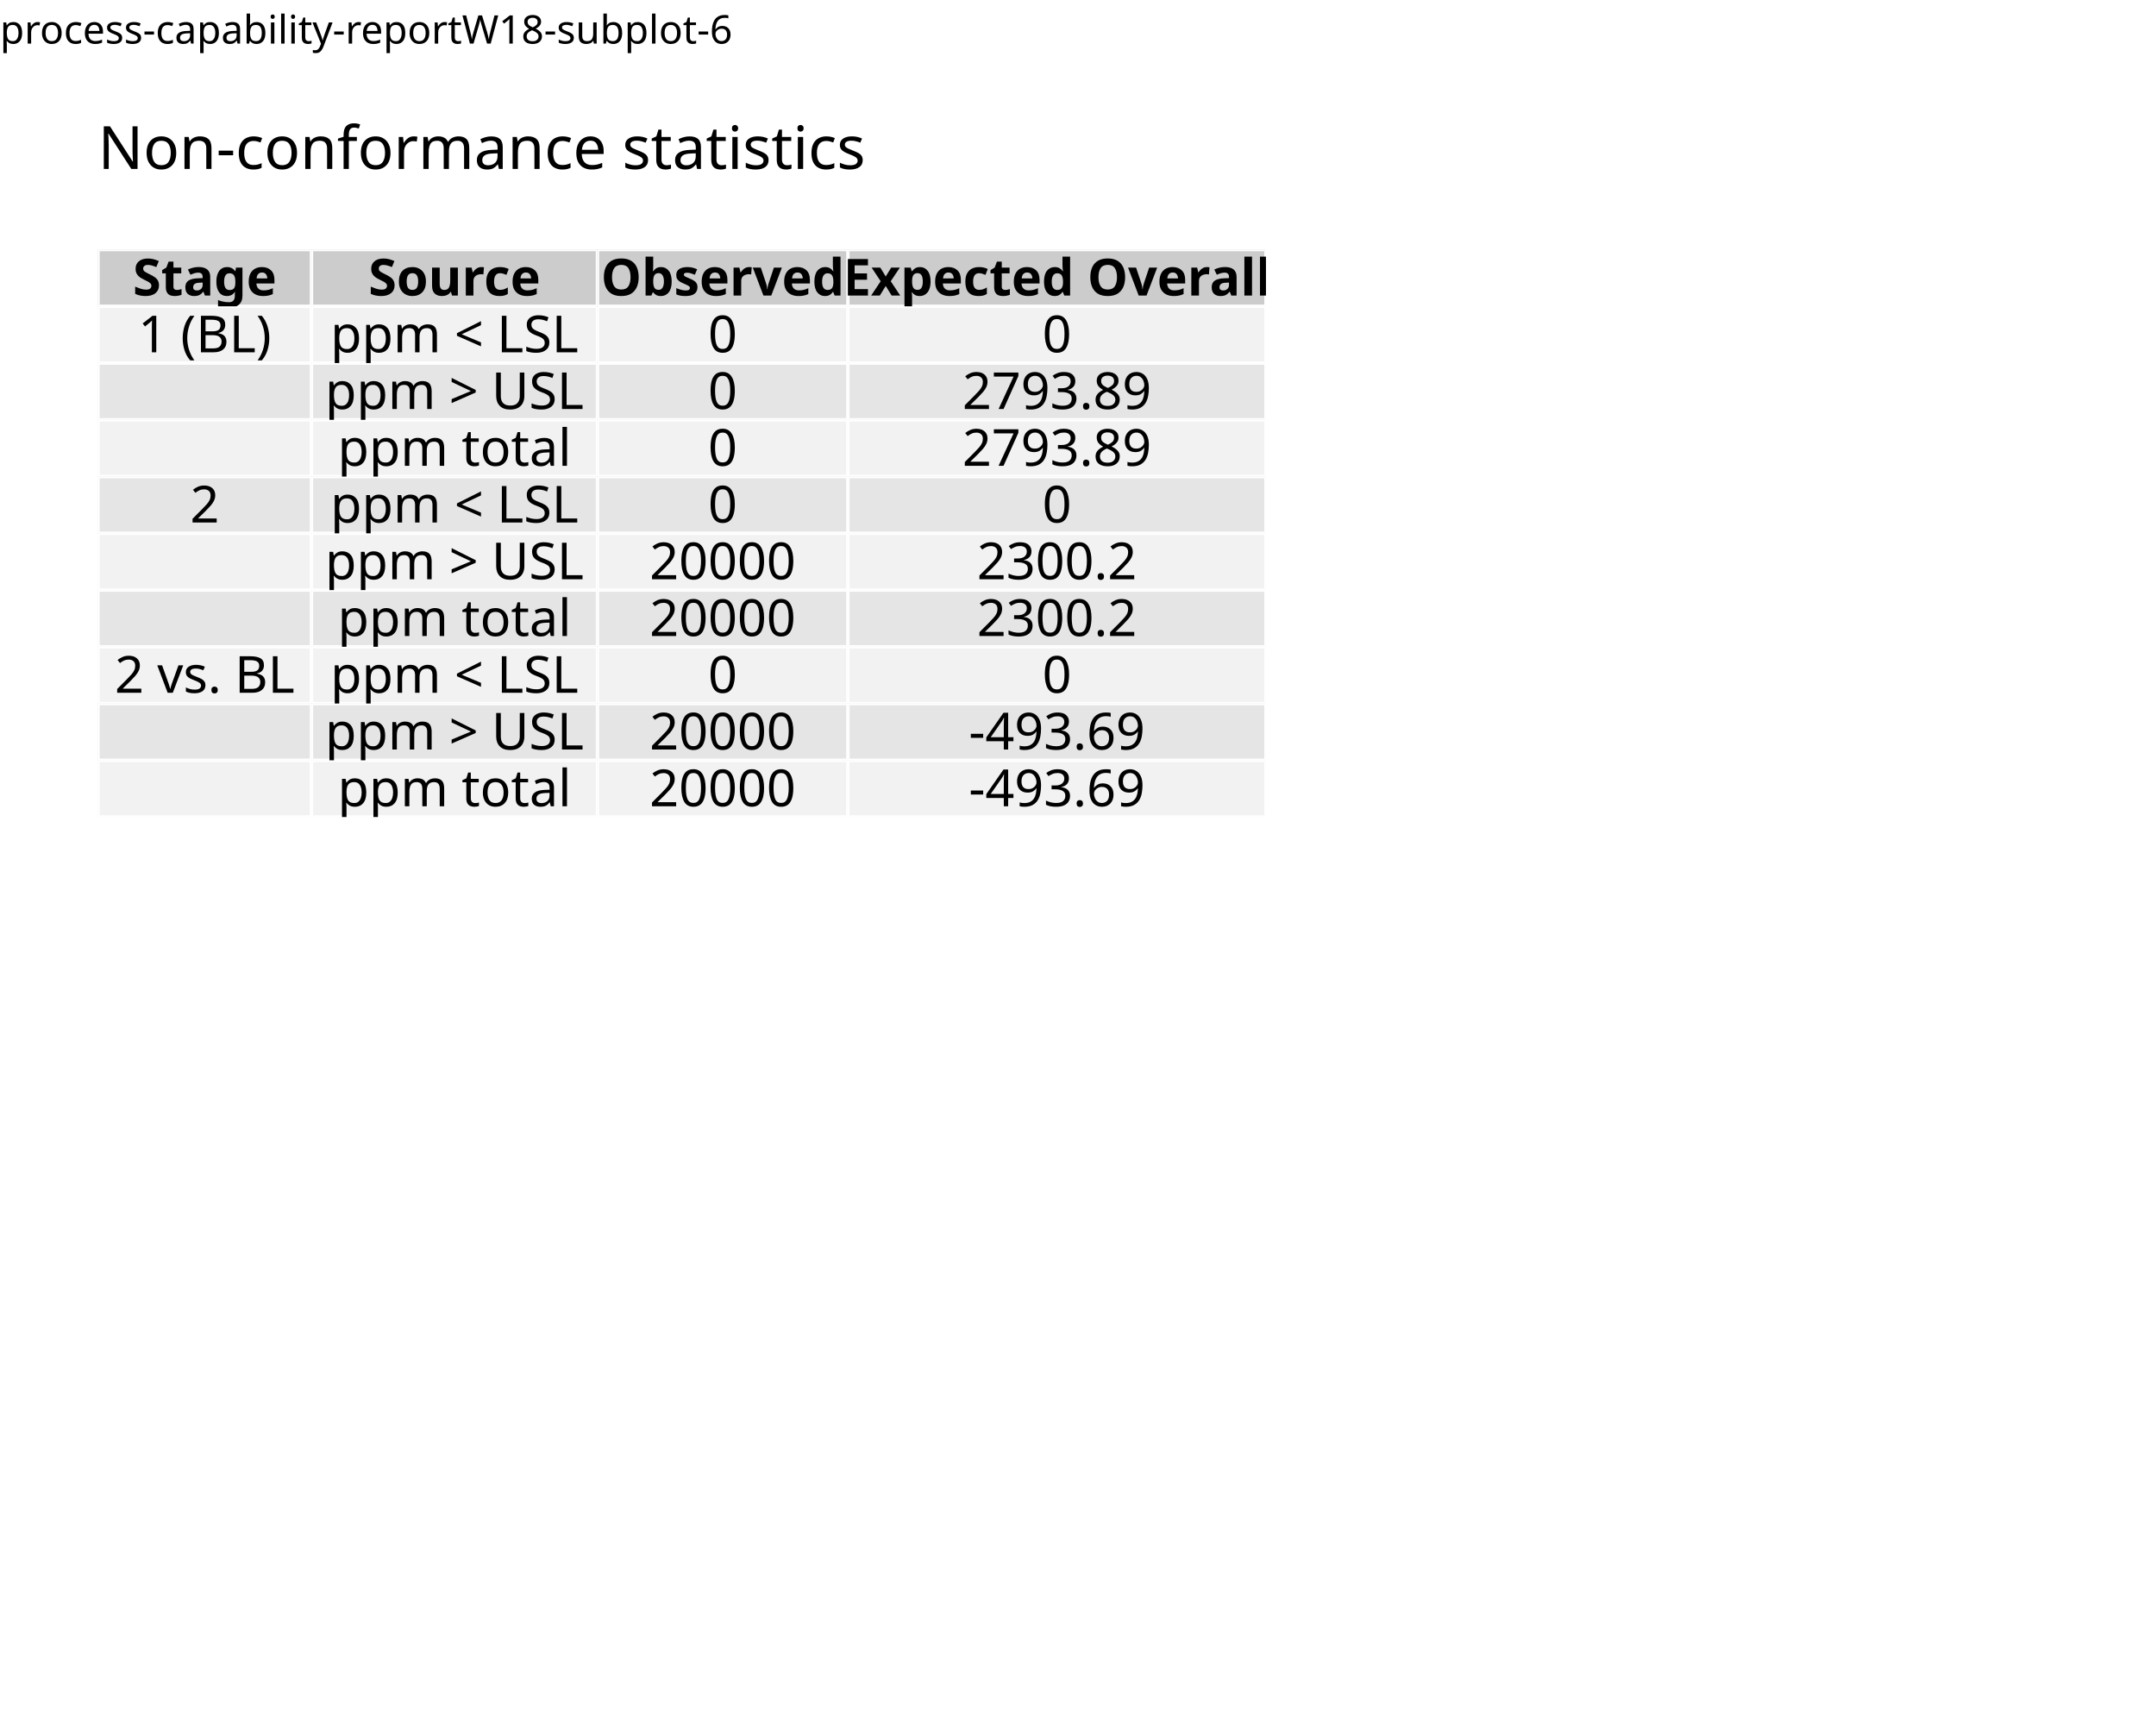
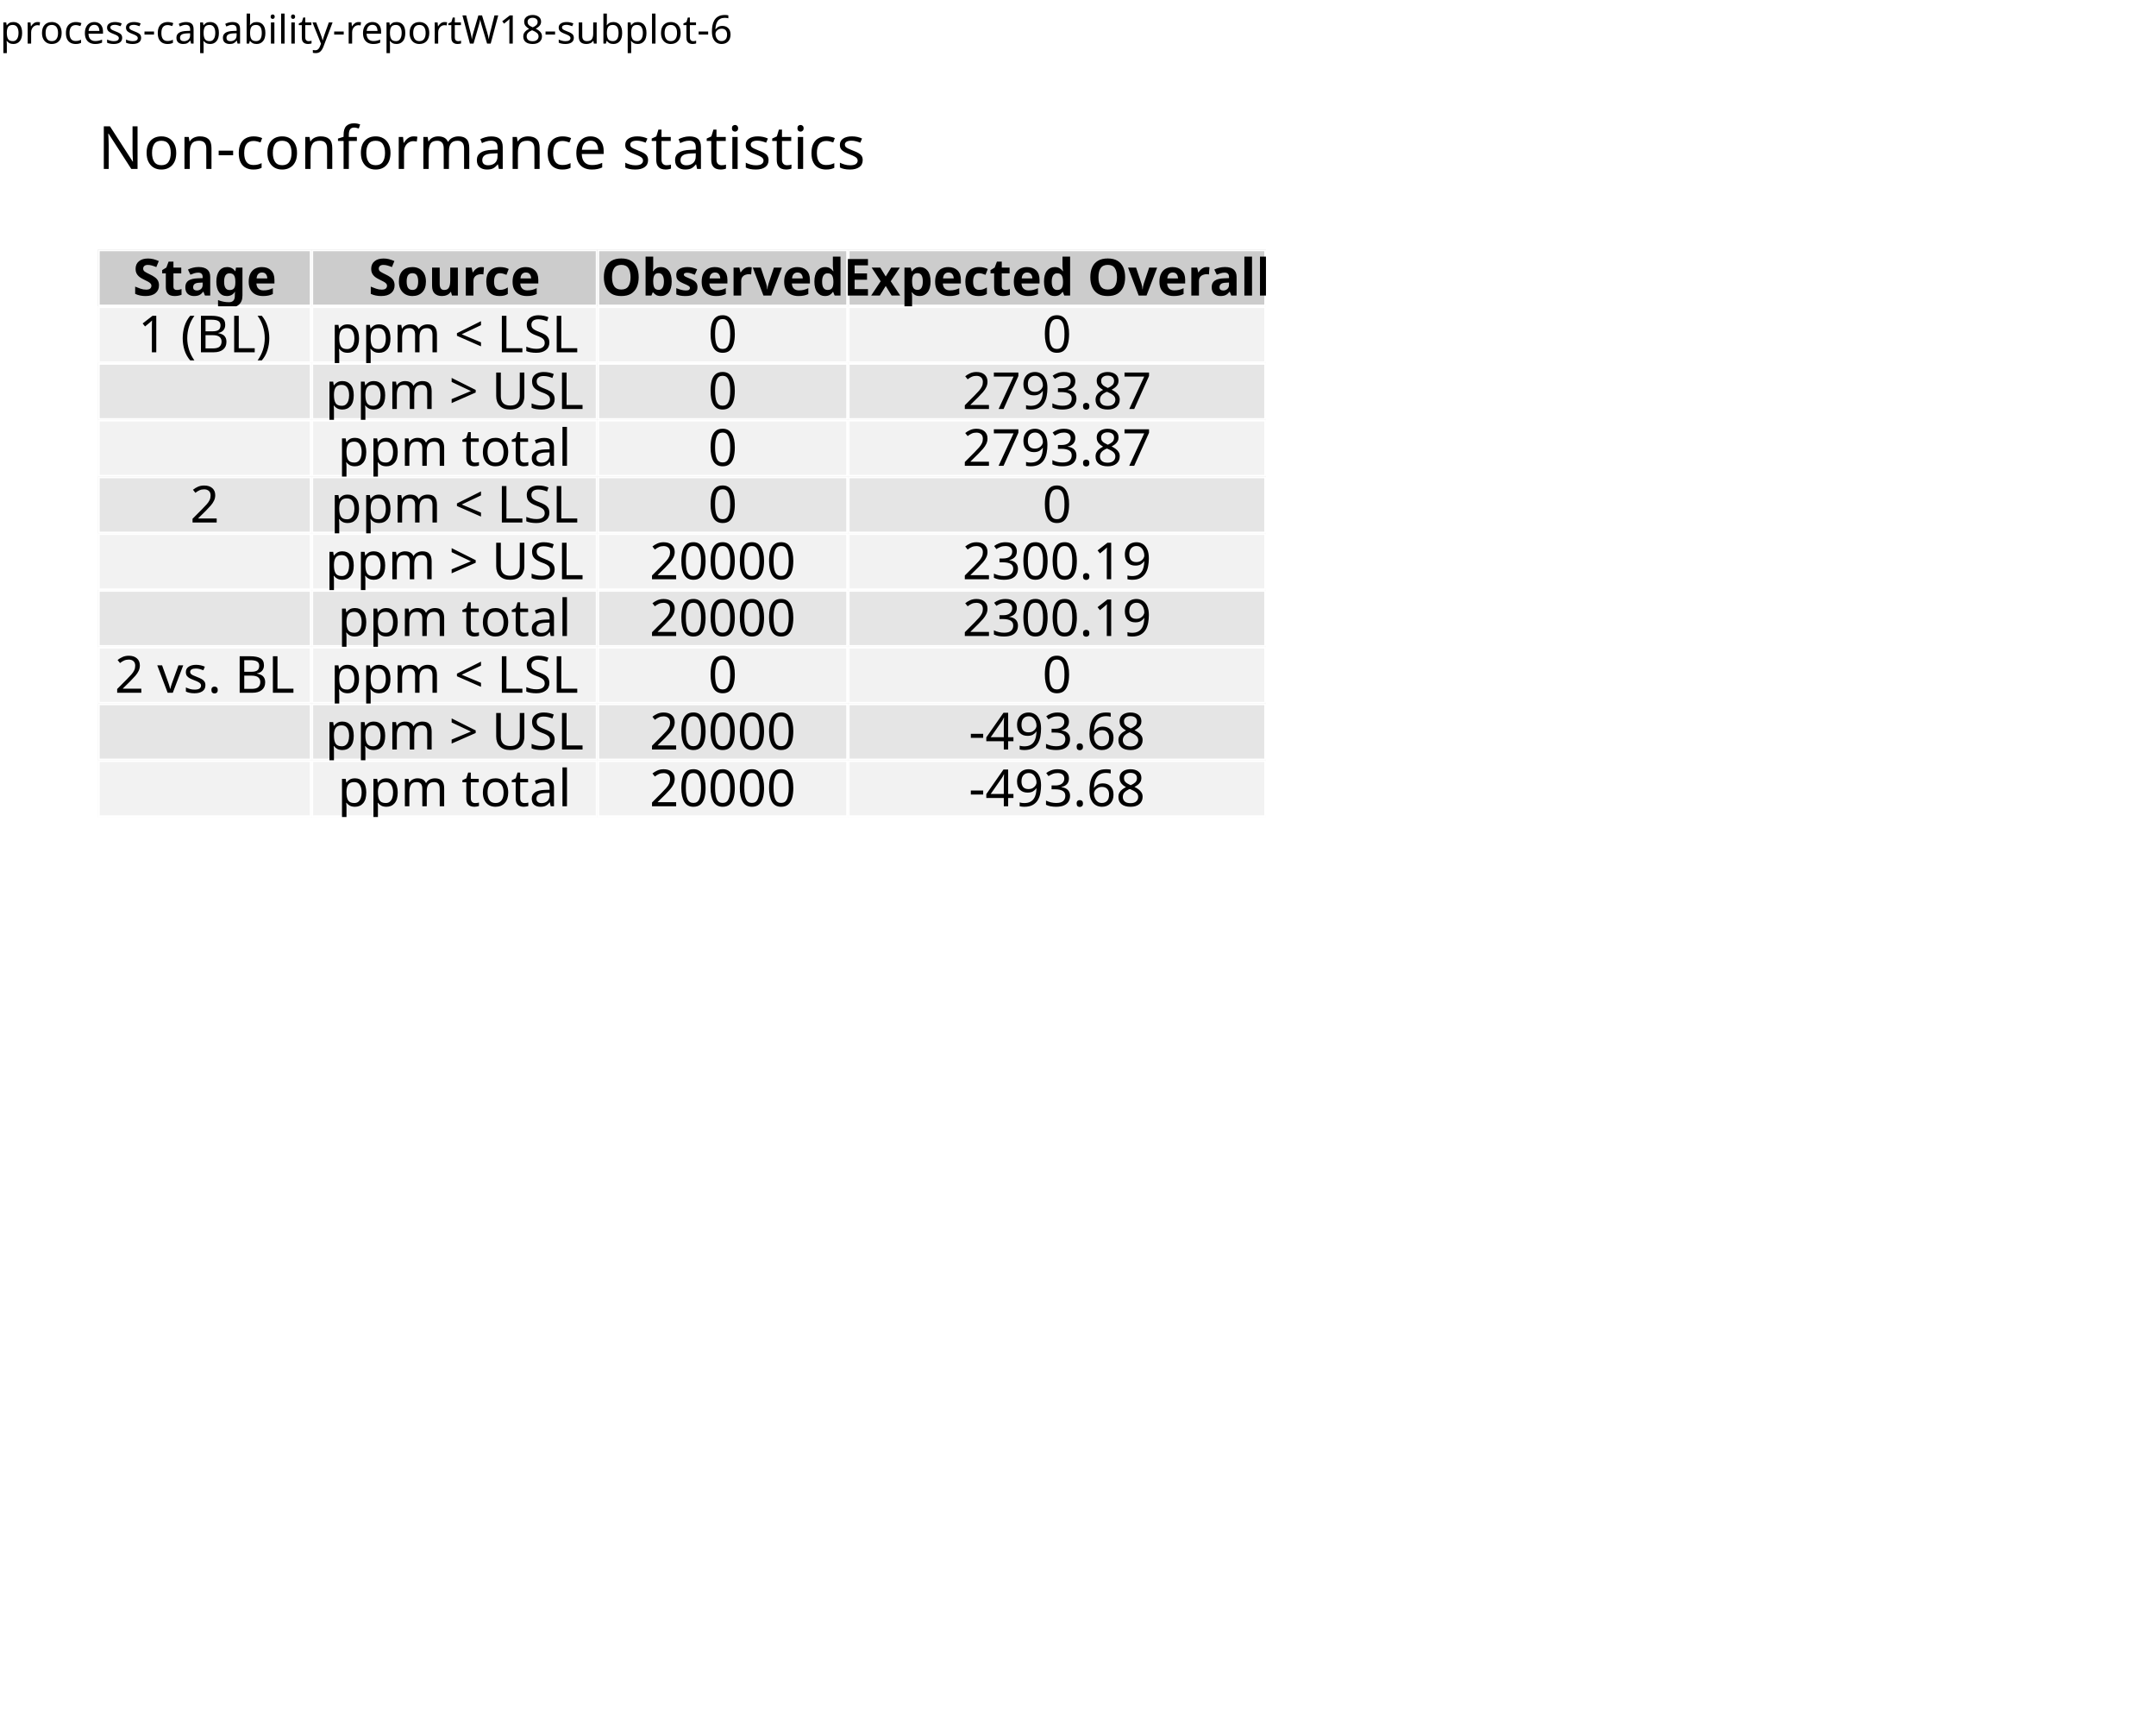
<svg xmlns="http://www.w3.org/2000/svg" class="svglite" data-engine-version="2.0" width="720.00pt" height="576.00pt" viewBox="0 0 720.00 576.00">
  <defs>
    <style type="text/css">
    .svglite line, .svglite polyline, .svglite polygon, .svglite path, .svglite rect, .svglite circle {
      fill: none;
      stroke: #000000;
      stroke-linecap: round;
      stroke-linejoin: round;
      stroke-miterlimit: 10.00;
    }
  </style>
  </defs>
  <rect width="100%" height="100%" style="stroke: none; fill: #FFFFFF;" />
  <defs>
    <clipPath id="cpMC4wMHw3MjAuMDB8MC4wMHw1NzYuMDA=">
      <rect x="0.00" y="0.00" width="720.00" height="576.00" />
    </clipPath>
  </defs>
  <g clip-path="url(#cpMC4wMHw3MjAuMDB8MC4wMHw1NzYuMDA=)">
</g>
  <defs>
    <clipPath id="cpMC4wMHw3MjAuMDB8MTcuMzB8NTc2LjAw">
      <rect x="0.00" y="17.30" width="720.00" height="558.70" />
    </clipPath>
  </defs>
  <g clip-path="url(#cpMC4wMHw3MjAuMDB8MTcuMzB8NTc2LjAw)">
</g>
  <defs>
    <clipPath id="cpMzIuNzN8MTA0LjAyfDgzLjMzfDEwMi4yOA==">
      <rect x="32.73" y="83.33" width="71.29" height="18.95" />
    </clipPath>
  </defs>
  <g clip-path="url(#cpMzIuNzN8MTA0LjAyfDgzLjMzfDEwMi4yOA==)">
    <rect x="32.73" y="83.33" width="71.29" height="18.95" style="stroke-width: 1.12; stroke: #FFFFFF; fill: #CCCCCC;" />
  </g>
  <g clip-path="url(#cpMC4wMHw3MjAuMDB8MTcuMzB8NTc2LjAw)">
</g>
  <defs>
    <clipPath id="cpMTA0LjAyfDE5OS41Mnw4My4zM3wxMDIuMjg=">
      <rect x="104.02" y="83.33" width="95.50" height="18.95" />
    </clipPath>
  </defs>
  <g clip-path="url(#cpMTA0LjAyfDE5OS41Mnw4My4zM3wxMDIuMjg=)">
    <rect x="104.02" y="83.33" width="95.50" height="18.95" style="stroke-width: 1.12; stroke: #FFFFFF; fill: #CCCCCC;" />
  </g>
  <g clip-path="url(#cpMC4wMHw3MjAuMDB8MTcuMzB8NTc2LjAw)">
</g>
  <defs>
    <clipPath id="cpMTk5LjUyfDI4My4xNXw4My4zM3wxMDIuMjg=">
      <rect x="199.52" y="83.33" width="83.64" height="18.95" />
    </clipPath>
  </defs>
  <g clip-path="url(#cpMTk5LjUyfDI4My4xNXw4My4zM3wxMDIuMjg=)">
    <rect x="199.52" y="83.33" width="83.64" height="18.95" style="stroke-width: 1.12; stroke: #FFFFFF; fill: #CCCCCC;" />
  </g>
  <g clip-path="url(#cpMC4wMHw3MjAuMDB8MTcuMzB8NTc2LjAw)">
</g>
  <defs>
    <clipPath id="cpMjgzLjE1fDQyMi43OHw4My4zM3wxMDIuMjg=">
      <rect x="283.15" y="83.33" width="139.62" height="18.95" />
    </clipPath>
  </defs>
  <g clip-path="url(#cpMjgzLjE1fDQyMi43OHw4My4zM3wxMDIuMjg=)">
    <rect x="283.15" y="83.33" width="139.62" height="18.95" style="stroke-width: 1.12; stroke: #FFFFFF; fill: #CCCCCC;" />
  </g>
  <g clip-path="url(#cpMC4wMHw3MjAuMDB8MTcuMzB8NTc2LjAw)">
</g>
  <defs>
    <clipPath id="cpMzIuNzN8MTA0LjAyfDEwMi4yOHwxMjEuMjM=">
      <rect x="32.73" y="102.28" width="71.29" height="18.95" />
    </clipPath>
  </defs>
  <g clip-path="url(#cpMzIuNzN8MTA0LjAyfDEwMi4yOHwxMjEuMjM=)">
    <rect x="32.73" y="102.28" width="71.29" height="18.95" style="stroke-width: 1.12; stroke: #FFFFFF; fill: #F2F2F2;" />
  </g>
  <g clip-path="url(#cpMC4wMHw3MjAuMDB8MTcuMzB8NTc2LjAw)">
</g>
  <defs>
    <clipPath id="cpMzIuNzN8MTA0LjAyfDEyMS4yM3wxNDAuMTg=">
      <rect x="32.73" y="121.23" width="71.29" height="18.95" />
    </clipPath>
  </defs>
  <g clip-path="url(#cpMzIuNzN8MTA0LjAyfDEyMS4yM3wxNDAuMTg=)">
    <rect x="32.73" y="121.23" width="71.29" height="18.95" style="stroke-width: 1.12; stroke: #FFFFFF; fill: #E5E5E5;" />
  </g>
  <g clip-path="url(#cpMC4wMHw3MjAuMDB8MTcuMzB8NTc2LjAw)">
</g>
  <defs>
    <clipPath id="cpMzIuNzN8MTA0LjAyfDE0MC4xOHwxNTkuMTM=">
      <rect x="32.73" y="140.18" width="71.29" height="18.95" />
    </clipPath>
  </defs>
  <g clip-path="url(#cpMzIuNzN8MTA0LjAyfDE0MC4xOHwxNTkuMTM=)">
    <rect x="32.73" y="140.18" width="71.29" height="18.95" style="stroke-width: 1.12; stroke: #FFFFFF; fill: #F2F2F2;" />
  </g>
  <g clip-path="url(#cpMC4wMHw3MjAuMDB8MTcuMzB8NTc2LjAw)">
</g>
  <defs>
    <clipPath id="cpMzIuNzN8MTA0LjAyfDE1OS4xM3wxNzguMDg=">
      <rect x="32.73" y="159.13" width="71.29" height="18.95" />
    </clipPath>
  </defs>
  <g clip-path="url(#cpMzIuNzN8MTA0LjAyfDE1OS4xM3wxNzguMDg=)">
    <rect x="32.73" y="159.13" width="71.29" height="18.95" style="stroke-width: 1.12; stroke: #FFFFFF; fill: #E5E5E5;" />
  </g>
  <g clip-path="url(#cpMC4wMHw3MjAuMDB8MTcuMzB8NTc2LjAw)">
</g>
  <defs>
    <clipPath id="cpMzIuNzN8MTA0LjAyfDE3OC4wOHwxOTcuMDI=">
      <rect x="32.73" y="178.08" width="71.29" height="18.95" />
    </clipPath>
  </defs>
  <g clip-path="url(#cpMzIuNzN8MTA0LjAyfDE3OC4wOHwxOTcuMDI=)">
    <rect x="32.73" y="178.08" width="71.29" height="18.95" style="stroke-width: 1.12; stroke: #FFFFFF; fill: #F2F2F2;" />
  </g>
  <g clip-path="url(#cpMC4wMHw3MjAuMDB8MTcuMzB8NTc2LjAw)">
</g>
  <defs>
    <clipPath id="cpMzIuNzN8MTA0LjAyfDE5Ny4wMnwyMTUuOTc=">
      <rect x="32.73" y="197.02" width="71.29" height="18.95" />
    </clipPath>
  </defs>
  <g clip-path="url(#cpMzIuNzN8MTA0LjAyfDE5Ny4wMnwyMTUuOTc=)">
    <rect x="32.73" y="197.02" width="71.29" height="18.95" style="stroke-width: 1.12; stroke: #FFFFFF; fill: #E5E5E5;" />
  </g>
  <g clip-path="url(#cpMC4wMHw3MjAuMDB8MTcuMzB8NTc2LjAw)">
</g>
  <defs>
    <clipPath id="cpMzIuNzN8MTA0LjAyfDIxNS45N3wyMzQuOTI=">
      <rect x="32.73" y="215.97" width="71.29" height="18.95" />
    </clipPath>
  </defs>
  <g clip-path="url(#cpMzIuNzN8MTA0LjAyfDIxNS45N3wyMzQuOTI=)">
    <rect x="32.73" y="215.97" width="71.29" height="18.95" style="stroke-width: 1.12; stroke: #FFFFFF; fill: #F2F2F2;" />
  </g>
  <g clip-path="url(#cpMC4wMHw3MjAuMDB8MTcuMzB8NTc2LjAw)">
</g>
  <defs>
    <clipPath id="cpMzIuNzN8MTA0LjAyfDIzNC45MnwyNTMuODc=">
      <rect x="32.73" y="234.92" width="71.29" height="18.95" />
    </clipPath>
  </defs>
  <g clip-path="url(#cpMzIuNzN8MTA0LjAyfDIzNC45MnwyNTMuODc=)">
    <rect x="32.73" y="234.92" width="71.29" height="18.95" style="stroke-width: 1.12; stroke: #FFFFFF; fill: #E5E5E5;" />
  </g>
  <g clip-path="url(#cpMC4wMHw3MjAuMDB8MTcuMzB8NTc2LjAw)">
</g>
  <defs>
    <clipPath id="cpMzIuNzN8MTA0LjAyfDI1My44N3wyNzIuODI=">
      <rect x="32.73" y="253.87" width="71.29" height="18.95" />
    </clipPath>
  </defs>
  <g clip-path="url(#cpMzIuNzN8MTA0LjAyfDI1My44N3wyNzIuODI=)">
    <rect x="32.73" y="253.87" width="71.29" height="18.95" style="stroke-width: 1.12; stroke: #FFFFFF; fill: #F2F2F2;" />
  </g>
  <g clip-path="url(#cpMC4wMHw3MjAuMDB8MTcuMzB8NTc2LjAw)">
</g>
  <defs>
    <clipPath id="cpMTA0LjAyfDE5OS41MnwxMDIuMjh8MTIxLjIz">
      <rect x="104.02" y="102.28" width="95.50" height="18.95" />
    </clipPath>
  </defs>
  <g clip-path="url(#cpMTA0LjAyfDE5OS41MnwxMDIuMjh8MTIxLjIz)">
    <rect x="104.02" y="102.28" width="95.50" height="18.95" style="stroke-width: 1.12; stroke: #FFFFFF; fill: #F2F2F2;" />
  </g>
  <g clip-path="url(#cpMC4wMHw3MjAuMDB8MTcuMzB8NTc2LjAw)">
</g>
  <defs>
    <clipPath id="cpMTA0LjAyfDE5OS41MnwxMjEuMjN8MTQwLjE4">
      <rect x="104.02" y="121.23" width="95.50" height="18.95" />
    </clipPath>
  </defs>
  <g clip-path="url(#cpMTA0LjAyfDE5OS41MnwxMjEuMjN8MTQwLjE4)">
    <rect x="104.02" y="121.23" width="95.50" height="18.95" style="stroke-width: 1.12; stroke: #FFFFFF; fill: #E5E5E5;" />
  </g>
  <g clip-path="url(#cpMC4wMHw3MjAuMDB8MTcuMzB8NTc2LjAw)">
</g>
  <defs>
    <clipPath id="cpMTA0LjAyfDE5OS41MnwxNDAuMTh8MTU5LjEz">
      <rect x="104.02" y="140.18" width="95.50" height="18.95" />
    </clipPath>
  </defs>
  <g clip-path="url(#cpMTA0LjAyfDE5OS41MnwxNDAuMTh8MTU5LjEz)">
    <rect x="104.02" y="140.18" width="95.50" height="18.95" style="stroke-width: 1.12; stroke: #FFFFFF; fill: #F2F2F2;" />
  </g>
  <g clip-path="url(#cpMC4wMHw3MjAuMDB8MTcuMzB8NTc2LjAw)">
</g>
  <defs>
    <clipPath id="cpMTA0LjAyfDE5OS41MnwxNTkuMTN8MTc4LjA4">
      <rect x="104.02" y="159.13" width="95.50" height="18.95" />
    </clipPath>
  </defs>
  <g clip-path="url(#cpMTA0LjAyfDE5OS41MnwxNTkuMTN8MTc4LjA4)">
    <rect x="104.02" y="159.13" width="95.50" height="18.95" style="stroke-width: 1.12; stroke: #FFFFFF; fill: #E5E5E5;" />
  </g>
  <g clip-path="url(#cpMC4wMHw3MjAuMDB8MTcuMzB8NTc2LjAw)">
</g>
  <defs>
    <clipPath id="cpMTA0LjAyfDE5OS41MnwxNzguMDh8MTk3LjAy">
      <rect x="104.02" y="178.08" width="95.50" height="18.95" />
    </clipPath>
  </defs>
  <g clip-path="url(#cpMTA0LjAyfDE5OS41MnwxNzguMDh8MTk3LjAy)">
    <rect x="104.02" y="178.08" width="95.50" height="18.95" style="stroke-width: 1.12; stroke: #FFFFFF; fill: #F2F2F2;" />
  </g>
  <g clip-path="url(#cpMC4wMHw3MjAuMDB8MTcuMzB8NTc2LjAw)">
</g>
  <defs>
    <clipPath id="cpMTA0LjAyfDE5OS41MnwxOTcuMDJ8MjE1Ljk3">
      <rect x="104.02" y="197.02" width="95.50" height="18.95" />
    </clipPath>
  </defs>
  <g clip-path="url(#cpMTA0LjAyfDE5OS41MnwxOTcuMDJ8MjE1Ljk3)">
    <rect x="104.02" y="197.02" width="95.50" height="18.95" style="stroke-width: 1.12; stroke: #FFFFFF; fill: #E5E5E5;" />
  </g>
  <g clip-path="url(#cpMC4wMHw3MjAuMDB8MTcuMzB8NTc2LjAw)">
</g>
  <defs>
    <clipPath id="cpMTA0LjAyfDE5OS41MnwyMTUuOTd8MjM0Ljky">
      <rect x="104.02" y="215.97" width="95.50" height="18.95" />
    </clipPath>
  </defs>
  <g clip-path="url(#cpMTA0LjAyfDE5OS41MnwyMTUuOTd8MjM0Ljky)">
    <rect x="104.02" y="215.97" width="95.50" height="18.95" style="stroke-width: 1.12; stroke: #FFFFFF; fill: #F2F2F2;" />
  </g>
  <g clip-path="url(#cpMC4wMHw3MjAuMDB8MTcuMzB8NTc2LjAw)">
</g>
  <defs>
    <clipPath id="cpMTA0LjAyfDE5OS41MnwyMzQuOTJ8MjUzLjg3">
      <rect x="104.02" y="234.92" width="95.50" height="18.95" />
    </clipPath>
  </defs>
  <g clip-path="url(#cpMTA0LjAyfDE5OS41MnwyMzQuOTJ8MjUzLjg3)">
    <rect x="104.02" y="234.92" width="95.50" height="18.95" style="stroke-width: 1.12; stroke: #FFFFFF; fill: #E5E5E5;" />
  </g>
  <g clip-path="url(#cpMC4wMHw3MjAuMDB8MTcuMzB8NTc2LjAw)">
</g>
  <defs>
    <clipPath id="cpMTA0LjAyfDE5OS41MnwyNTMuODd8MjcyLjgy">
      <rect x="104.02" y="253.87" width="95.50" height="18.95" />
    </clipPath>
  </defs>
  <g clip-path="url(#cpMTA0LjAyfDE5OS41MnwyNTMuODd8MjcyLjgy)">
    <rect x="104.02" y="253.87" width="95.50" height="18.95" style="stroke-width: 1.12; stroke: #FFFFFF; fill: #F2F2F2;" />
  </g>
  <g clip-path="url(#cpMC4wMHw3MjAuMDB8MTcuMzB8NTc2LjAw)">
</g>
  <defs>
    <clipPath id="cpMTk5LjUyfDI4My4xNXwxMDIuMjh8MTIxLjIz">
      <rect x="199.52" y="102.28" width="83.64" height="18.95" />
    </clipPath>
  </defs>
  <g clip-path="url(#cpMTk5LjUyfDI4My4xNXwxMDIuMjh8MTIxLjIz)">
    <rect x="199.52" y="102.28" width="83.64" height="18.95" style="stroke-width: 1.12; stroke: #FFFFFF; fill: #F2F2F2;" />
  </g>
  <g clip-path="url(#cpMC4wMHw3MjAuMDB8MTcuMzB8NTc2LjAw)">
</g>
  <defs>
    <clipPath id="cpMTk5LjUyfDI4My4xNXwxMjEuMjN8MTQwLjE4">
      <rect x="199.52" y="121.23" width="83.64" height="18.95" />
    </clipPath>
  </defs>
  <g clip-path="url(#cpMTk5LjUyfDI4My4xNXwxMjEuMjN8MTQwLjE4)">
    <rect x="199.52" y="121.23" width="83.64" height="18.95" style="stroke-width: 1.12; stroke: #FFFFFF; fill: #E5E5E5;" />
  </g>
  <g clip-path="url(#cpMC4wMHw3MjAuMDB8MTcuMzB8NTc2LjAw)">
</g>
  <defs>
    <clipPath id="cpMTk5LjUyfDI4My4xNXwxNDAuMTh8MTU5LjEz">
      <rect x="199.52" y="140.18" width="83.64" height="18.95" />
    </clipPath>
  </defs>
  <g clip-path="url(#cpMTk5LjUyfDI4My4xNXwxNDAuMTh8MTU5LjEz)">
    <rect x="199.52" y="140.18" width="83.64" height="18.95" style="stroke-width: 1.12; stroke: #FFFFFF; fill: #F2F2F2;" />
  </g>
  <g clip-path="url(#cpMC4wMHw3MjAuMDB8MTcuMzB8NTc2LjAw)">
</g>
  <defs>
    <clipPath id="cpMTk5LjUyfDI4My4xNXwxNTkuMTN8MTc4LjA4">
      <rect x="199.52" y="159.13" width="83.64" height="18.95" />
    </clipPath>
  </defs>
  <g clip-path="url(#cpMTk5LjUyfDI4My4xNXwxNTkuMTN8MTc4LjA4)">
    <rect x="199.52" y="159.13" width="83.64" height="18.95" style="stroke-width: 1.12; stroke: #FFFFFF; fill: #E5E5E5;" />
  </g>
  <g clip-path="url(#cpMC4wMHw3MjAuMDB8MTcuMzB8NTc2LjAw)">
</g>
  <defs>
    <clipPath id="cpMTk5LjUyfDI4My4xNXwxNzguMDh8MTk3LjAy">
      <rect x="199.52" y="178.08" width="83.64" height="18.95" />
    </clipPath>
  </defs>
  <g clip-path="url(#cpMTk5LjUyfDI4My4xNXwxNzguMDh8MTk3LjAy)">
    <rect x="199.52" y="178.08" width="83.64" height="18.95" style="stroke-width: 1.12; stroke: #FFFFFF; fill: #F2F2F2;" />
  </g>
  <g clip-path="url(#cpMC4wMHw3MjAuMDB8MTcuMzB8NTc2LjAw)">
</g>
  <defs>
    <clipPath id="cpMTk5LjUyfDI4My4xNXwxOTcuMDJ8MjE1Ljk3">
      <rect x="199.52" y="197.02" width="83.64" height="18.95" />
    </clipPath>
  </defs>
  <g clip-path="url(#cpMTk5LjUyfDI4My4xNXwxOTcuMDJ8MjE1Ljk3)">
    <rect x="199.52" y="197.02" width="83.64" height="18.95" style="stroke-width: 1.12; stroke: #FFFFFF; fill: #E5E5E5;" />
  </g>
  <g clip-path="url(#cpMC4wMHw3MjAuMDB8MTcuMzB8NTc2LjAw)">
</g>
  <defs>
    <clipPath id="cpMTk5LjUyfDI4My4xNXwyMTUuOTd8MjM0Ljky">
      <rect x="199.52" y="215.97" width="83.64" height="18.95" />
    </clipPath>
  </defs>
  <g clip-path="url(#cpMTk5LjUyfDI4My4xNXwyMTUuOTd8MjM0Ljky)">
    <rect x="199.52" y="215.97" width="83.64" height="18.95" style="stroke-width: 1.12; stroke: #FFFFFF; fill: #F2F2F2;" />
  </g>
  <g clip-path="url(#cpMC4wMHw3MjAuMDB8MTcuMzB8NTc2LjAw)">
</g>
  <defs>
    <clipPath id="cpMTk5LjUyfDI4My4xNXwyMzQuOTJ8MjUzLjg3">
      <rect x="199.52" y="234.92" width="83.64" height="18.95" />
    </clipPath>
  </defs>
  <g clip-path="url(#cpMTk5LjUyfDI4My4xNXwyMzQuOTJ8MjUzLjg3)">
    <rect x="199.52" y="234.92" width="83.64" height="18.95" style="stroke-width: 1.12; stroke: #FFFFFF; fill: #E5E5E5;" />
  </g>
  <g clip-path="url(#cpMC4wMHw3MjAuMDB8MTcuMzB8NTc2LjAw)">
</g>
  <defs>
    <clipPath id="cpMTk5LjUyfDI4My4xNXwyNTMuODd8MjcyLjgy">
      <rect x="199.52" y="253.87" width="83.64" height="18.95" />
    </clipPath>
  </defs>
  <g clip-path="url(#cpMTk5LjUyfDI4My4xNXwyNTMuODd8MjcyLjgy)">
    <rect x="199.52" y="253.87" width="83.64" height="18.95" style="stroke-width: 1.12; stroke: #FFFFFF; fill: #F2F2F2;" />
  </g>
  <g clip-path="url(#cpMC4wMHw3MjAuMDB8MTcuMzB8NTc2LjAw)">
</g>
  <defs>
    <clipPath id="cpMjgzLjE1fDQyMi43OHwxMDIuMjh8MTIxLjIz">
      <rect x="283.15" y="102.28" width="139.62" height="18.95" />
    </clipPath>
  </defs>
  <g clip-path="url(#cpMjgzLjE1fDQyMi43OHwxMDIuMjh8MTIxLjIz)">
    <rect x="283.15" y="102.28" width="139.62" height="18.95" style="stroke-width: 1.12; stroke: #FFFFFF; fill: #F2F2F2;" />
  </g>
  <g clip-path="url(#cpMC4wMHw3MjAuMDB8MTcuMzB8NTc2LjAw)">
</g>
  <defs>
    <clipPath id="cpMjgzLjE1fDQyMi43OHwxMjEuMjN8MTQwLjE4">
      <rect x="283.15" y="121.23" width="139.62" height="18.95" />
    </clipPath>
  </defs>
  <g clip-path="url(#cpMjgzLjE1fDQyMi43OHwxMjEuMjN8MTQwLjE4)">
    <rect x="283.15" y="121.23" width="139.62" height="18.95" style="stroke-width: 1.12; stroke: #FFFFFF; fill: #E5E5E5;" />
  </g>
  <g clip-path="url(#cpMC4wMHw3MjAuMDB8MTcuMzB8NTc2LjAw)">
</g>
  <defs>
    <clipPath id="cpMjgzLjE1fDQyMi43OHwxNDAuMTh8MTU5LjEz">
      <rect x="283.15" y="140.18" width="139.62" height="18.95" />
    </clipPath>
  </defs>
  <g clip-path="url(#cpMjgzLjE1fDQyMi43OHwxNDAuMTh8MTU5LjEz)">
    <rect x="283.15" y="140.18" width="139.62" height="18.95" style="stroke-width: 1.12; stroke: #FFFFFF; fill: #F2F2F2;" />
  </g>
  <g clip-path="url(#cpMC4wMHw3MjAuMDB8MTcuMzB8NTc2LjAw)">
</g>
  <defs>
    <clipPath id="cpMjgzLjE1fDQyMi43OHwxNTkuMTN8MTc4LjA4">
      <rect x="283.15" y="159.13" width="139.62" height="18.95" />
    </clipPath>
  </defs>
  <g clip-path="url(#cpMjgzLjE1fDQyMi43OHwxNTkuMTN8MTc4LjA4)">
    <rect x="283.15" y="159.13" width="139.62" height="18.95" style="stroke-width: 1.12; stroke: #FFFFFF; fill: #E5E5E5;" />
  </g>
  <g clip-path="url(#cpMC4wMHw3MjAuMDB8MTcuMzB8NTc2LjAw)">
</g>
  <defs>
    <clipPath id="cpMjgzLjE1fDQyMi43OHwxNzguMDh8MTk3LjAy">
      <rect x="283.15" y="178.08" width="139.62" height="18.95" />
    </clipPath>
  </defs>
  <g clip-path="url(#cpMjgzLjE1fDQyMi43OHwxNzguMDh8MTk3LjAy)">
    <rect x="283.15" y="178.08" width="139.62" height="18.95" style="stroke-width: 1.12; stroke: #FFFFFF; fill: #F2F2F2;" />
  </g>
  <g clip-path="url(#cpMC4wMHw3MjAuMDB8MTcuMzB8NTc2LjAw)">
</g>
  <defs>
    <clipPath id="cpMjgzLjE1fDQyMi43OHwxOTcuMDJ8MjE1Ljk3">
      <rect x="283.15" y="197.02" width="139.62" height="18.95" />
    </clipPath>
  </defs>
  <g clip-path="url(#cpMjgzLjE1fDQyMi43OHwxOTcuMDJ8MjE1Ljk3)">
    <rect x="283.15" y="197.02" width="139.62" height="18.95" style="stroke-width: 1.12; stroke: #FFFFFF; fill: #E5E5E5;" />
  </g>
  <g clip-path="url(#cpMC4wMHw3MjAuMDB8MTcuMzB8NTc2LjAw)">
</g>
  <defs>
    <clipPath id="cpMjgzLjE1fDQyMi43OHwyMTUuOTd8MjM0Ljky">
      <rect x="283.15" y="215.97" width="139.62" height="18.95" />
    </clipPath>
  </defs>
  <g clip-path="url(#cpMjgzLjE1fDQyMi43OHwyMTUuOTd8MjM0Ljky)">
    <rect x="283.15" y="215.97" width="139.62" height="18.95" style="stroke-width: 1.12; stroke: #FFFFFF; fill: #F2F2F2;" />
  </g>
  <g clip-path="url(#cpMC4wMHw3MjAuMDB8MTcuMzB8NTc2LjAw)">
</g>
  <defs>
    <clipPath id="cpMjgzLjE1fDQyMi43OHwyMzQuOTJ8MjUzLjg3">
      <rect x="283.15" y="234.92" width="139.62" height="18.95" />
    </clipPath>
  </defs>
  <g clip-path="url(#cpMjgzLjE1fDQyMi43OHwyMzQuOTJ8MjUzLjg3)">
    <rect x="283.15" y="234.92" width="139.62" height="18.95" style="stroke-width: 1.12; stroke: #FFFFFF; fill: #E5E5E5;" />
  </g>
  <g clip-path="url(#cpMC4wMHw3MjAuMDB8MTcuMzB8NTc2LjAw)">
</g>
  <defs>
    <clipPath id="cpMjgzLjE1fDQyMi43OHwyNTMuODd8MjcyLjgy">
      <rect x="283.15" y="253.87" width="139.62" height="18.95" />
    </clipPath>
  </defs>
  <g clip-path="url(#cpMjgzLjE1fDQyMi43OHwyNTMuODd8MjcyLjgy)">
    <rect x="283.15" y="253.87" width="139.62" height="18.95" style="stroke-width: 1.12; stroke: #FFFFFF; fill: #F2F2F2;" />
  </g>
  <g clip-path="url(#cpMC4wMHw3MjAuMDB8MTcuMzB8NTc2LjAw)">
</g>
  <g clip-path="url(#cpMzIuNzN8MTA0LjAyfDgzLjMzfDEwMi4yOA==)">
    <text x="68.37" y="98.68" text-anchor="middle" style="font-size: 17.07px; font-weight: bold; font-family: sans;" textLength="44.62px" lengthAdjust="spacingAndGlyphs">Stage</text>
  </g>
  <g clip-path="url(#cpMC4wMHw3MjAuMDB8MTcuMzB8NTc2LjAw)">
</g>
  <g clip-path="url(#cpMzIuNzN8MTA0LjAyfDEwMi4yOHwxMjEuMjM=)">
    <text x="68.37" y="117.63" text-anchor="middle" style="font-size: 17.07px; font-family: sans;" textLength="46.49px" lengthAdjust="spacingAndGlyphs">1 (BL)</text>
  </g>
  <g clip-path="url(#cpMC4wMHw3MjAuMDB8MTcuMzB8NTc2LjAw)">
</g>
  <g clip-path="url(#cpMTA0LjAyfDE5OS41Mnw4My4zM3wxMDIuMjg=)">
    <text x="151.77" y="98.68" text-anchor="middle" style="font-size: 17.07px; font-weight: bold; font-family: sans;" textLength="54.10px" lengthAdjust="spacingAndGlyphs">Source</text>
  </g>
  <g clip-path="url(#cpMC4wMHw3MjAuMDB8MTcuMzB8NTc2LjAw)">
</g>
  <g clip-path="url(#cpMzIuNzN8MTA0LjAyfDEyMS4yM3wxNDAuMTg=)">
</g>
  <g clip-path="url(#cpMC4wMHw3MjAuMDB8MTcuMzB8NTc2LjAw)">
</g>
  <g clip-path="url(#cpMTk5LjUyfDI4My4xNXw4My4zM3wxMDIuMjg=)">
    <text x="241.34" y="98.68" text-anchor="middle" style="font-size: 17.07px; font-weight: bold; font-family: sans;" textLength="74.04px" lengthAdjust="spacingAndGlyphs">Observed</text>
  </g>
  <g clip-path="url(#cpMC4wMHw3MjAuMDB8MTcuMzB8NTc2LjAw)">
</g>
  <g clip-path="url(#cpMzIuNzN8MTA0LjAyfDE0MC4xOHwxNTkuMTM=)">
</g>
  <g clip-path="url(#cpMC4wMHw3MjAuMDB8MTcuMzB8NTc2LjAw)">
</g>
  <g clip-path="url(#cpMjgzLjE1fDQyMi43OHw4My4zM3wxMDIuMjg=)">
    <text x="352.97" y="98.68" text-anchor="middle" style="font-size: 17.07px; font-weight: bold; font-family: sans;" textLength="130.02px" lengthAdjust="spacingAndGlyphs">Expected Overall</text>
  </g>
  <g clip-path="url(#cpMC4wMHw3MjAuMDB8MTcuMzB8NTc2LjAw)">
</g>
  <g clip-path="url(#cpMzIuNzN8MTA0LjAyfDE1OS4xM3wxNzguMDg=)">
    <text x="68.37" y="174.48" text-anchor="middle" style="font-size: 17.07px; font-family: sans;" textLength="9.50px" lengthAdjust="spacingAndGlyphs">2</text>
  </g>
  <g clip-path="url(#cpMC4wMHw3MjAuMDB8MTcuMzB8NTc2LjAw)">
</g>
  <g clip-path="url(#cpMzIuNzN8MTA0LjAyfDE3OC4wOHwxOTcuMDI=)">
</g>
  <g clip-path="url(#cpMC4wMHw3MjAuMDB8MTcuMzB8NTc2LjAw)">
</g>
  <g clip-path="url(#cpMzIuNzN8MTA0LjAyfDE5Ny4wMnwyMTUuOTc=)">
</g>
  <g clip-path="url(#cpMC4wMHw3MjAuMDB8MTcuMzB8NTc2LjAw)">
</g>
  <g clip-path="url(#cpMzIuNzN8MTA0LjAyfDIxNS45N3wyMzQuOTI=)">
    <text x="68.37" y="231.32" text-anchor="middle" style="font-size: 17.07px; font-family: sans;" textLength="61.69px" lengthAdjust="spacingAndGlyphs">2 vs. BL</text>
  </g>
  <g clip-path="url(#cpMC4wMHw3MjAuMDB8MTcuMzB8NTc2LjAw)">
</g>
  <g clip-path="url(#cpMzIuNzN8MTA0LjAyfDIzNC45MnwyNTMuODc=)">
</g>
  <g clip-path="url(#cpMC4wMHw3MjAuMDB8MTcuMzB8NTc2LjAw)">
</g>
  <g clip-path="url(#cpMzIuNzN8MTA0LjAyfDI1My44N3wyNzIuODI=)">
</g>
  <g clip-path="url(#cpMC4wMHw3MjAuMDB8MTcuMzB8NTc2LjAw)">
</g>
  <g clip-path="url(#cpMTA0LjAyfDE5OS41MnwxMDIuMjh8MTIxLjIz)">
    <text x="151.77" y="117.63" text-anchor="middle" style="font-size: 17.07px; font-family: sans;" textLength="83.06px" lengthAdjust="spacingAndGlyphs">ppm &lt; LSL</text>
  </g>
  <g clip-path="url(#cpMC4wMHw3MjAuMDB8MTcuMzB8NTc2LjAw)">
</g>
  <g clip-path="url(#cpMTA0LjAyfDE5OS41MnwxMjEuMjN8MTQwLjE4)">
    <text x="151.77" y="136.58" text-anchor="middle" style="font-size: 17.07px; font-family: sans;" textLength="85.90px" lengthAdjust="spacingAndGlyphs">ppm &gt; USL</text>
  </g>
  <g clip-path="url(#cpMC4wMHw3MjAuMDB8MTcuMzB8NTc2LjAw)">
</g>
  <g clip-path="url(#cpMTA0LjAyfDE5OS41MnwxNDAuMTh8MTU5LjEz)">
    <text x="151.77" y="155.53" text-anchor="middle" style="font-size: 17.07px; font-family: sans;" textLength="70.23px" lengthAdjust="spacingAndGlyphs">ppm total</text>
  </g>
  <g clip-path="url(#cpMC4wMHw3MjAuMDB8MTcuMzB8NTc2LjAw)">
</g>
  <g clip-path="url(#cpMTA0LjAyfDE5OS41MnwxNTkuMTN8MTc4LjA4)">
    <text x="151.77" y="174.48" text-anchor="middle" style="font-size: 17.07px; font-family: sans;" textLength="83.06px" lengthAdjust="spacingAndGlyphs">ppm &lt; LSL</text>
  </g>
  <g clip-path="url(#cpMC4wMHw3MjAuMDB8MTcuMzB8NTc2LjAw)">
</g>
  <g clip-path="url(#cpMTA0LjAyfDE5OS41MnwxNzguMDh8MTk3LjAy)">
    <text x="151.77" y="193.42" text-anchor="middle" style="font-size: 17.07px; font-family: sans;" textLength="85.90px" lengthAdjust="spacingAndGlyphs">ppm &gt; USL</text>
  </g>
  <g clip-path="url(#cpMC4wMHw3MjAuMDB8MTcuMzB8NTc2LjAw)">
</g>
  <g clip-path="url(#cpMTA0LjAyfDE5OS41MnwxOTcuMDJ8MjE1Ljk3)">
    <text x="151.77" y="212.37" text-anchor="middle" style="font-size: 17.07px; font-family: sans;" textLength="70.23px" lengthAdjust="spacingAndGlyphs">ppm total</text>
  </g>
  <g clip-path="url(#cpMC4wMHw3MjAuMDB8MTcuMzB8NTc2LjAw)">
</g>
  <g clip-path="url(#cpMTA0LjAyfDE5OS41MnwyMTUuOTd8MjM0Ljky)">
    <text x="151.77" y="231.32" text-anchor="middle" style="font-size: 17.07px; font-family: sans;" textLength="83.06px" lengthAdjust="spacingAndGlyphs">ppm &lt; LSL</text>
  </g>
  <g clip-path="url(#cpMC4wMHw3MjAuMDB8MTcuMzB8NTc2LjAw)">
</g>
  <g clip-path="url(#cpMTA0LjAyfDE5OS41MnwyMzQuOTJ8MjUzLjg3)">
    <text x="151.77" y="250.27" text-anchor="middle" style="font-size: 17.07px; font-family: sans;" textLength="85.90px" lengthAdjust="spacingAndGlyphs">ppm &gt; USL</text>
  </g>
  <g clip-path="url(#cpMC4wMHw3MjAuMDB8MTcuMzB8NTc2LjAw)">
</g>
  <g clip-path="url(#cpMTA0LjAyfDE5OS41MnwyNTMuODd8MjcyLjgy)">
    <text x="151.77" y="269.22" text-anchor="middle" style="font-size: 17.07px; font-family: sans;" textLength="70.23px" lengthAdjust="spacingAndGlyphs">ppm total</text>
  </g>
  <g clip-path="url(#cpMC4wMHw3MjAuMDB8MTcuMzB8NTc2LjAw)">
</g>
  <g clip-path="url(#cpMTk5LjUyfDI4My4xNXwxMDIuMjh8MTIxLjIz)">
    <text x="241.34" y="117.63" text-anchor="middle" style="font-size: 17.07px; font-family: sans;" textLength="9.50px" lengthAdjust="spacingAndGlyphs">0</text>
  </g>
  <g clip-path="url(#cpMC4wMHw3MjAuMDB8MTcuMzB8NTc2LjAw)">
</g>
  <g clip-path="url(#cpMTk5LjUyfDI4My4xNXwxMjEuMjN8MTQwLjE4)">
    <text x="241.34" y="136.58" text-anchor="middle" style="font-size: 17.07px; font-family: sans;" textLength="9.50px" lengthAdjust="spacingAndGlyphs">0</text>
  </g>
  <g clip-path="url(#cpMC4wMHw3MjAuMDB8MTcuMzB8NTc2LjAw)">
</g>
  <g clip-path="url(#cpMTk5LjUyfDI4My4xNXwxNDAuMTh8MTU5LjEz)">
    <text x="241.34" y="155.53" text-anchor="middle" style="font-size: 17.07px; font-family: sans;" textLength="9.50px" lengthAdjust="spacingAndGlyphs">0</text>
  </g>
  <g clip-path="url(#cpMC4wMHw3MjAuMDB8MTcuMzB8NTc2LjAw)">
</g>
  <g clip-path="url(#cpMTk5LjUyfDI4My4xNXwxNTkuMTN8MTc4LjA4)">
    <text x="241.34" y="174.48" text-anchor="middle" style="font-size: 17.07px; font-family: sans;" textLength="9.50px" lengthAdjust="spacingAndGlyphs">0</text>
  </g>
  <g clip-path="url(#cpMC4wMHw3MjAuMDB8MTcuMzB8NTc2LjAw)">
</g>
  <g clip-path="url(#cpMTk5LjUyfDI4My4xNXwxNzguMDh8MTk3LjAy)">
    <text x="241.34" y="193.42" text-anchor="middle" style="font-size: 17.07px; font-family: sans;" textLength="47.48px" lengthAdjust="spacingAndGlyphs">20000</text>
  </g>
  <g clip-path="url(#cpMC4wMHw3MjAuMDB8MTcuMzB8NTc2LjAw)">
</g>
  <g clip-path="url(#cpMTk5LjUyfDI4My4xNXwxOTcuMDJ8MjE1Ljk3)">
    <text x="241.34" y="212.37" text-anchor="middle" style="font-size: 17.07px; font-family: sans;" textLength="47.48px" lengthAdjust="spacingAndGlyphs">20000</text>
  </g>
  <g clip-path="url(#cpMC4wMHw3MjAuMDB8MTcuMzB8NTc2LjAw)">
</g>
  <g clip-path="url(#cpMTk5LjUyfDI4My4xNXwyMTUuOTd8MjM0Ljky)">
    <text x="241.34" y="231.32" text-anchor="middle" style="font-size: 17.07px; font-family: sans;" textLength="9.50px" lengthAdjust="spacingAndGlyphs">0</text>
  </g>
  <g clip-path="url(#cpMC4wMHw3MjAuMDB8MTcuMzB8NTc2LjAw)">
</g>
  <g clip-path="url(#cpMTk5LjUyfDI4My4xNXwyMzQuOTJ8MjUzLjg3)">
    <text x="241.34" y="250.27" text-anchor="middle" style="font-size: 17.07px; font-family: sans;" textLength="47.48px" lengthAdjust="spacingAndGlyphs">20000</text>
  </g>
  <g clip-path="url(#cpMC4wMHw3MjAuMDB8MTcuMzB8NTc2LjAw)">
</g>
  <g clip-path="url(#cpMTk5LjUyfDI4My4xNXwyNTMuODd8MjcyLjgy)">
    <text x="241.34" y="269.22" text-anchor="middle" style="font-size: 17.07px; font-family: sans;" textLength="47.48px" lengthAdjust="spacingAndGlyphs">20000</text>
  </g>
  <g clip-path="url(#cpMC4wMHw3MjAuMDB8MTcuMzB8NTc2LjAw)">
</g>
  <g clip-path="url(#cpMjgzLjE1fDQyMi43OHwxMDIuMjh8MTIxLjIz)">
    <text x="352.97" y="117.63" text-anchor="middle" style="font-size: 17.07px; font-family: sans;" textLength="9.50px" lengthAdjust="spacingAndGlyphs">0</text>
  </g>
  <g clip-path="url(#cpMC4wMHw3MjAuMDB8MTcuMzB8NTc2LjAw)">
</g>
  <g clip-path="url(#cpMjgzLjE1fDQyMi43OHwxMjEuMjN8MTQwLjE4)">
-     <text x="352.97" y="136.58" text-anchor="middle" style="font-size: 17.07px; font-family: sans;" textLength="61.71px" lengthAdjust="spacingAndGlyphs">2793.89</text>
+     <text x="352.97" y="136.58" text-anchor="middle" style="font-size: 17.07px; font-family: sans;" textLength="61.71px" lengthAdjust="spacingAndGlyphs">2793.87</text>
  </g>
  <g clip-path="url(#cpMC4wMHw3MjAuMDB8MTcuMzB8NTc2LjAw)">
</g>
  <g clip-path="url(#cpMjgzLjE1fDQyMi43OHwxNDAuMTh8MTU5LjEz)">
-     <text x="352.97" y="155.53" text-anchor="middle" style="font-size: 17.07px; font-family: sans;" textLength="61.71px" lengthAdjust="spacingAndGlyphs">2793.89</text>
+     <text x="352.97" y="155.53" text-anchor="middle" style="font-size: 17.07px; font-family: sans;" textLength="61.71px" lengthAdjust="spacingAndGlyphs">2793.87</text>
  </g>
  <g clip-path="url(#cpMC4wMHw3MjAuMDB8MTcuMzB8NTc2LjAw)">
</g>
  <g clip-path="url(#cpMjgzLjE1fDQyMi43OHwxNTkuMTN8MTc4LjA4)">
    <text x="352.97" y="174.48" text-anchor="middle" style="font-size: 17.07px; font-family: sans;" textLength="9.50px" lengthAdjust="spacingAndGlyphs">0</text>
  </g>
  <g clip-path="url(#cpMC4wMHw3MjAuMDB8MTcuMzB8NTc2LjAw)">
</g>
  <g clip-path="url(#cpMjgzLjE1fDQyMi43OHwxNzguMDh8MTk3LjAy)">
-     <text x="352.97" y="193.42" text-anchor="middle" style="font-size: 17.07px; font-family: sans;" textLength="52.22px" lengthAdjust="spacingAndGlyphs">2300.2</text>
+     <text x="352.97" y="193.42" text-anchor="middle" style="font-size: 17.07px; font-family: sans;" textLength="61.71px" lengthAdjust="spacingAndGlyphs">2300.19</text>
  </g>
  <g clip-path="url(#cpMC4wMHw3MjAuMDB8MTcuMzB8NTc2LjAw)">
</g>
  <g clip-path="url(#cpMjgzLjE1fDQyMi43OHwxOTcuMDJ8MjE1Ljk3)">
-     <text x="352.97" y="212.37" text-anchor="middle" style="font-size: 17.07px; font-family: sans;" textLength="52.22px" lengthAdjust="spacingAndGlyphs">2300.2</text>
+     <text x="352.97" y="212.37" text-anchor="middle" style="font-size: 17.07px; font-family: sans;" textLength="61.71px" lengthAdjust="spacingAndGlyphs">2300.19</text>
  </g>
  <g clip-path="url(#cpMC4wMHw3MjAuMDB8MTcuMzB8NTc2LjAw)">
</g>
  <g clip-path="url(#cpMjgzLjE1fDQyMi43OHwyMTUuOTd8MjM0Ljky)">
    <text x="352.97" y="231.32" text-anchor="middle" style="font-size: 17.07px; font-family: sans;" textLength="9.50px" lengthAdjust="spacingAndGlyphs">0</text>
  </g>
  <g clip-path="url(#cpMC4wMHw3MjAuMDB8MTcuMzB8NTc2LjAw)">
</g>
  <g clip-path="url(#cpMjgzLjE1fDQyMi43OHwyMzQuOTJ8MjUzLjg3)">
-     <text x="352.97" y="250.27" text-anchor="middle" style="font-size: 17.07px; font-family: sans;" textLength="57.90px" lengthAdjust="spacingAndGlyphs">-493.69</text>
+     <text x="352.97" y="250.27" text-anchor="middle" style="font-size: 17.07px; font-family: sans;" textLength="57.90px" lengthAdjust="spacingAndGlyphs">-493.68</text>
  </g>
  <g clip-path="url(#cpMC4wMHw3MjAuMDB8MTcuMzB8NTc2LjAw)">
</g>
  <g clip-path="url(#cpMjgzLjE1fDQyMi43OHwyNTMuODd8MjcyLjgy)">
-     <text x="352.97" y="269.22" text-anchor="middle" style="font-size: 17.07px; font-family: sans;" textLength="57.90px" lengthAdjust="spacingAndGlyphs">-493.69</text>
+     <text x="352.97" y="269.22" text-anchor="middle" style="font-size: 17.07px; font-family: sans;" textLength="57.90px" lengthAdjust="spacingAndGlyphs">-493.68</text>
  </g>
  <g clip-path="url(#cpMC4wMHw3MjAuMDB8MTcuMzB8NTc2LjAw)">
    <text x="32.73" y="56.41" style="font-size: 19.92px; font-family: sans;" textLength="240.26px" lengthAdjust="spacingAndGlyphs">Non-conformance statistics</text>
  </g>
  <g clip-path="url(#cpMC4wMHw3MjAuMDB8MC4wMHw1NzYuMDA=)">
    <text x="0.00" y="14.56" style="font-size: 13.20px; font-family: sans;" textLength="230.39px" lengthAdjust="spacingAndGlyphs">process-capability-reportW18-subplot-6</text>
  </g>
</svg>
